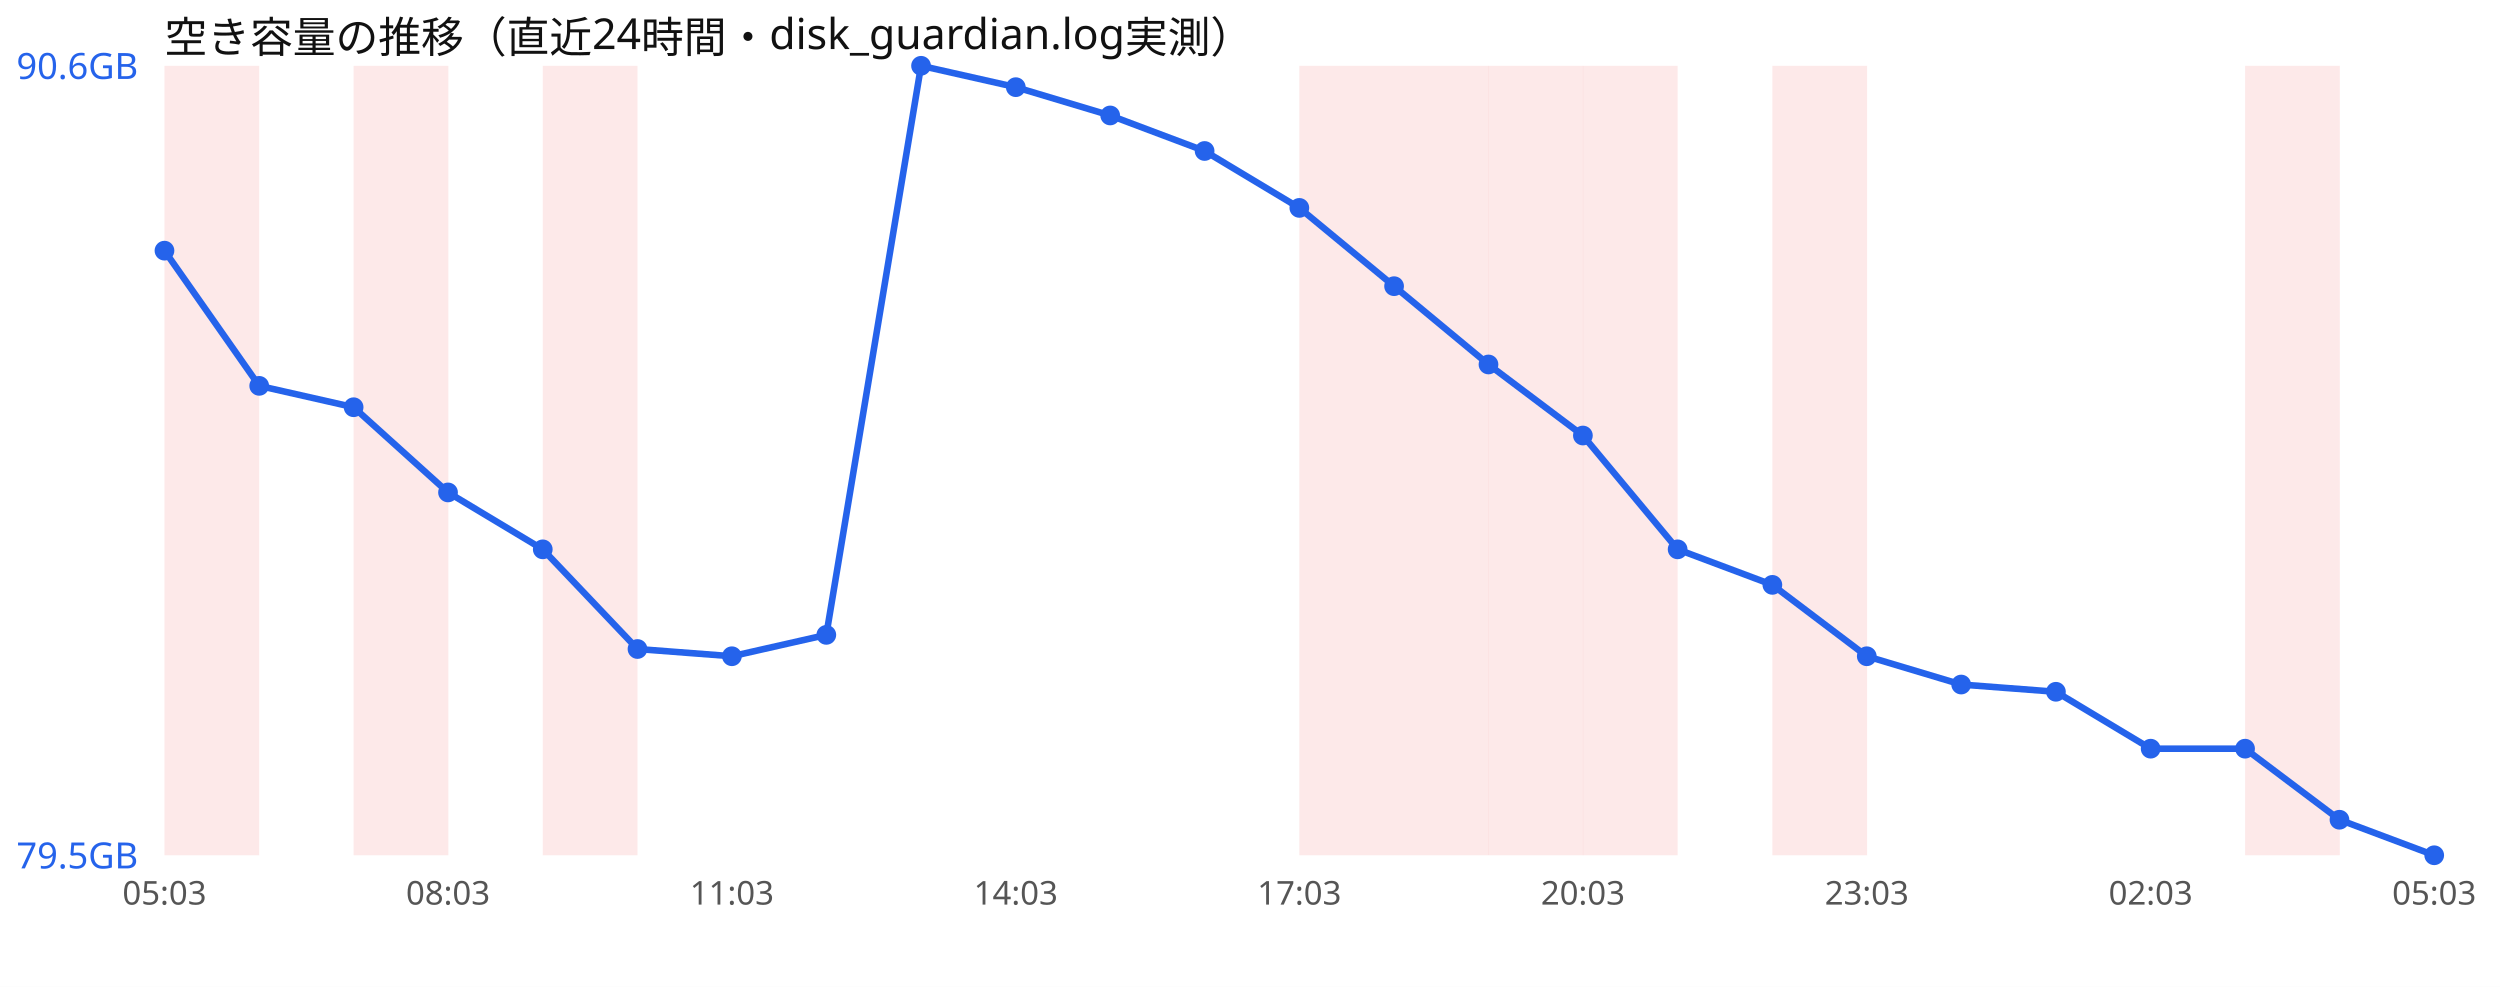
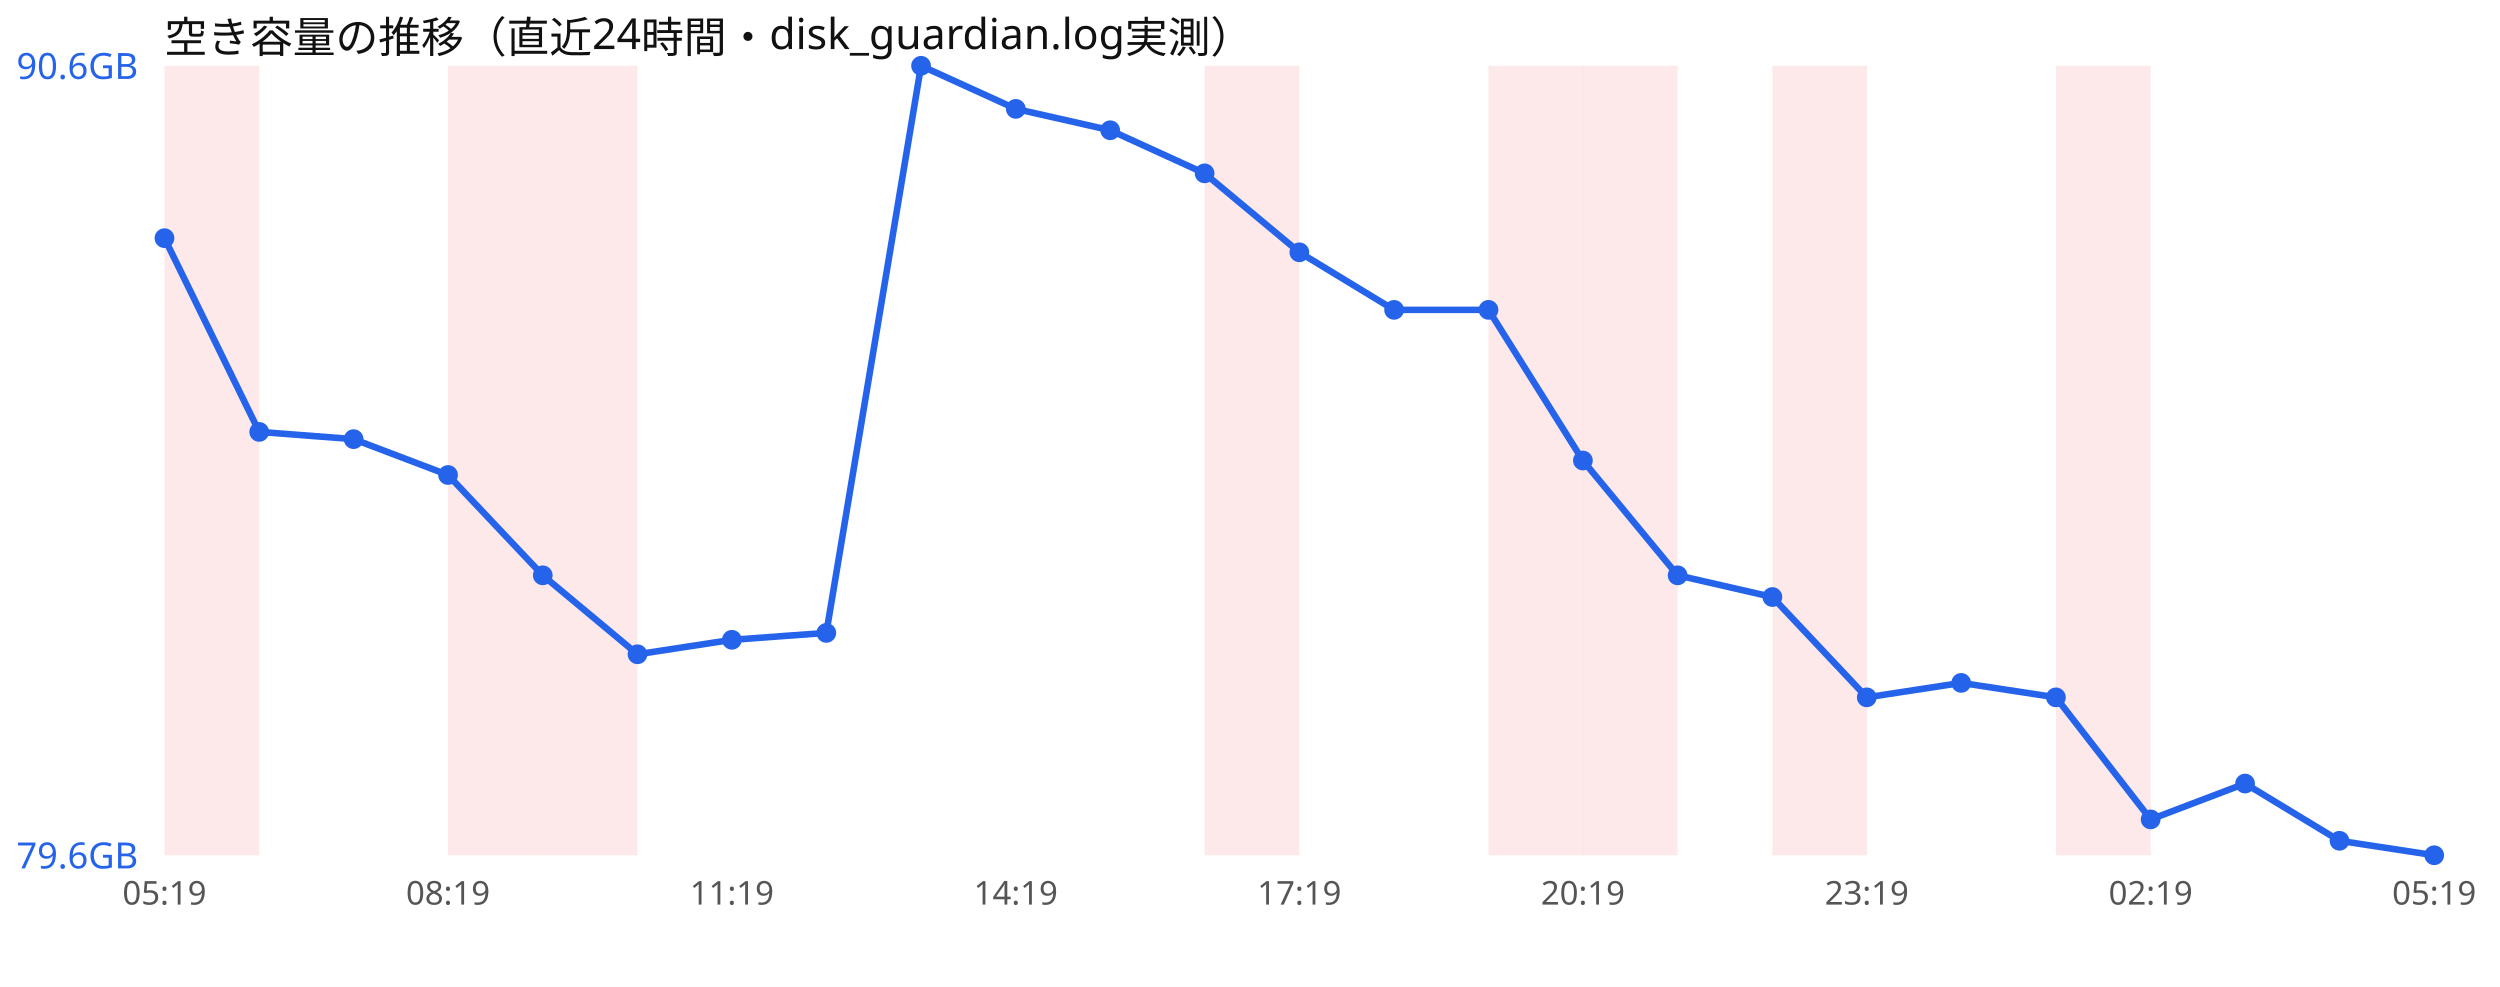
<svg xmlns="http://www.w3.org/2000/svg" width="760" height="300" viewBox="0 0 760 300" font-family="sans-serif">
  <rect width="760" height="300" fill="#ffffff" />
  <text x="50" y="16" font-size="13" fill="#111">空き容量の推移（直近24時間・disk_guardian.log実測）</text>
  <rect x="50.0" y="20" width="28.8" height="240" fill="#ef4444" opacity="0.12" />
-   <rect x="107.5" y="20" width="28.8" height="240" fill="#ef4444" opacity="0.12" />
+   <rect x="136.2" y="20" width="28.8" height="240" fill="#ef4444" opacity="0.12" />
  <rect x="165.0" y="20" width="28.8" height="240" fill="#ef4444" opacity="0.12" />
-   <rect x="395.0" y="20" width="28.8" height="240" fill="#ef4444" opacity="0.12" />
-   <rect x="423.8" y="20" width="28.8" height="240" fill="#ef4444" opacity="0.12" />
+   <rect x="366.2" y="20" width="28.8" height="240" fill="#ef4444" opacity="0.12" />
  <rect x="452.5" y="20" width="28.8" height="240" fill="#ef4444" opacity="0.12" />
  <rect x="481.2" y="20" width="28.8" height="240" fill="#ef4444" opacity="0.12" />
  <rect x="538.8" y="20" width="28.8" height="240" fill="#ef4444" opacity="0.12" />
-   <rect x="682.5" y="20" width="28.8" height="240" fill="#ef4444" opacity="0.12" />
-   <polyline points="50.0,76.2 78.8,117.3 107.5,123.8 136.2,149.7 165.0,167.0 193.8,197.3 222.5,199.5 251.2,193.0 280.0,20.0 308.8,26.5 337.5,35.1 366.2,45.9 395.0,63.2 423.8,87.0 452.5,110.8 481.2,132.4 510.0,167.0 538.8,177.8 567.5,199.5 596.2,208.1 625.0,210.3 653.8,227.6 682.5,227.6 711.2,249.2 740.0,260.0" fill="none" stroke="#2563eb" stroke-width="2" />
-   <circle cx="50.0" cy="76.2" r="3" fill="#2563eb" />
-   <circle cx="78.8" cy="117.3" r="3" fill="#2563eb" />
-   <circle cx="107.5" cy="123.8" r="3" fill="#2563eb" />
-   <circle cx="136.2" cy="149.7" r="3" fill="#2563eb" />
-   <circle cx="165.0" cy="167.0" r="3" fill="#2563eb" />
-   <circle cx="193.8" cy="197.3" r="3" fill="#2563eb" />
-   <circle cx="222.5" cy="199.5" r="3" fill="#2563eb" />
-   <circle cx="251.2" cy="193.0" r="3" fill="#2563eb" />
+   <rect x="625.0" y="20" width="28.8" height="240" fill="#ef4444" opacity="0.12" />
+   <polyline points="50.0,72.4 78.8,131.3 107.5,133.5 136.2,144.4 165.0,174.9 193.8,198.9 222.5,194.5 251.2,192.4 280.0,20.0 308.8,33.1 337.5,39.6 366.2,52.7 395.0,76.7 423.8,94.2 452.5,94.2 481.2,140.0 510.0,174.9 538.8,181.5 567.5,212.0 596.2,207.6 625.0,212.0 653.8,249.1 682.5,238.2 711.2,255.6 740.0,260.0" fill="none" stroke="#2563eb" stroke-width="2" />
+   <circle cx="50.0" cy="72.4" r="3" fill="#2563eb" />
+   <circle cx="78.8" cy="131.3" r="3" fill="#2563eb" />
+   <circle cx="107.5" cy="133.5" r="3" fill="#2563eb" />
+   <circle cx="136.2" cy="144.4" r="3" fill="#2563eb" />
+   <circle cx="165.0" cy="174.9" r="3" fill="#2563eb" />
+   <circle cx="193.8" cy="198.9" r="3" fill="#2563eb" />
+   <circle cx="222.5" cy="194.5" r="3" fill="#2563eb" />
+   <circle cx="251.2" cy="192.4" r="3" fill="#2563eb" />
  <circle cx="280.0" cy="20.0" r="3" fill="#2563eb" />
-   <circle cx="308.8" cy="26.5" r="3" fill="#2563eb" />
-   <circle cx="337.5" cy="35.1" r="3" fill="#2563eb" />
-   <circle cx="366.2" cy="45.9" r="3" fill="#2563eb" />
-   <circle cx="395.0" cy="63.2" r="3" fill="#2563eb" />
-   <circle cx="423.8" cy="87.0" r="3" fill="#2563eb" />
-   <circle cx="452.5" cy="110.8" r="3" fill="#2563eb" />
-   <circle cx="481.2" cy="132.4" r="3" fill="#2563eb" />
-   <circle cx="510.0" cy="167.0" r="3" fill="#2563eb" />
-   <circle cx="538.8" cy="177.8" r="3" fill="#2563eb" />
-   <circle cx="567.5" cy="199.5" r="3" fill="#2563eb" />
-   <circle cx="596.2" cy="208.1" r="3" fill="#2563eb" />
-   <circle cx="625.0" cy="210.3" r="3" fill="#2563eb" />
-   <circle cx="653.8" cy="227.6" r="3" fill="#2563eb" />
-   <circle cx="682.5" cy="227.6" r="3" fill="#2563eb" />
-   <circle cx="711.2" cy="249.2" r="3" fill="#2563eb" />
+   <circle cx="308.8" cy="33.1" r="3" fill="#2563eb" />
+   <circle cx="337.5" cy="39.6" r="3" fill="#2563eb" />
+   <circle cx="366.2" cy="52.7" r="3" fill="#2563eb" />
+   <circle cx="395.0" cy="76.7" r="3" fill="#2563eb" />
+   <circle cx="423.8" cy="94.2" r="3" fill="#2563eb" />
+   <circle cx="452.5" cy="94.2" r="3" fill="#2563eb" />
+   <circle cx="481.2" cy="140.0" r="3" fill="#2563eb" />
+   <circle cx="510.0" cy="174.9" r="3" fill="#2563eb" />
+   <circle cx="538.8" cy="181.5" r="3" fill="#2563eb" />
+   <circle cx="567.5" cy="212.0" r="3" fill="#2563eb" />
+   <circle cx="596.2" cy="207.6" r="3" fill="#2563eb" />
+   <circle cx="625.0" cy="212.0" r="3" fill="#2563eb" />
+   <circle cx="653.8" cy="249.1" r="3" fill="#2563eb" />
+   <circle cx="682.5" cy="238.2" r="3" fill="#2563eb" />
+   <circle cx="711.2" cy="255.6" r="3" fill="#2563eb" />
  <circle cx="740.0" cy="260.0" r="3" fill="#2563eb" />
  <text x="5" y="24.0" font-size="11" fill="#2563eb">90.6GB</text>
-   <text x="5" y="264.0" font-size="11" fill="#2563eb">79.5GB</text>
-   <text x="50.0" y="275" font-size="10" fill="#555" text-anchor="middle">05:03</text>
-   <text x="136.2" y="275" font-size="10" fill="#555" text-anchor="middle">08:03</text>
-   <text x="222.5" y="275" font-size="10" fill="#555" text-anchor="middle">11:03</text>
-   <text x="308.8" y="275" font-size="10" fill="#555" text-anchor="middle">14:03</text>
-   <text x="395.0" y="275" font-size="10" fill="#555" text-anchor="middle">17:03</text>
-   <text x="481.2" y="275" font-size="10" fill="#555" text-anchor="middle">20:03</text>
-   <text x="567.5" y="275" font-size="10" fill="#555" text-anchor="middle">23:03</text>
-   <text x="653.8" y="275" font-size="10" fill="#555" text-anchor="middle">02:03</text>
-   <text x="740.0" y="275" font-size="10" fill="#555" text-anchor="middle">05:03</text>
+   <text x="5" y="264.0" font-size="11" fill="#2563eb">79.6GB</text>
+   <text x="50.0" y="275" font-size="10" fill="#555" text-anchor="middle">05:19</text>
+   <text x="136.2" y="275" font-size="10" fill="#555" text-anchor="middle">08:19</text>
+   <text x="222.5" y="275" font-size="10" fill="#555" text-anchor="middle">11:19</text>
+   <text x="308.8" y="275" font-size="10" fill="#555" text-anchor="middle">14:19</text>
+   <text x="395.0" y="275" font-size="10" fill="#555" text-anchor="middle">17:19</text>
+   <text x="481.2" y="275" font-size="10" fill="#555" text-anchor="middle">20:19</text>
+   <text x="567.5" y="275" font-size="10" fill="#555" text-anchor="middle">23:19</text>
+   <text x="653.8" y="275" font-size="10" fill="#555" text-anchor="middle">02:19</text>
+   <text x="740.0" y="275" font-size="10" fill="#555" text-anchor="middle">05:19</text>
</svg>
